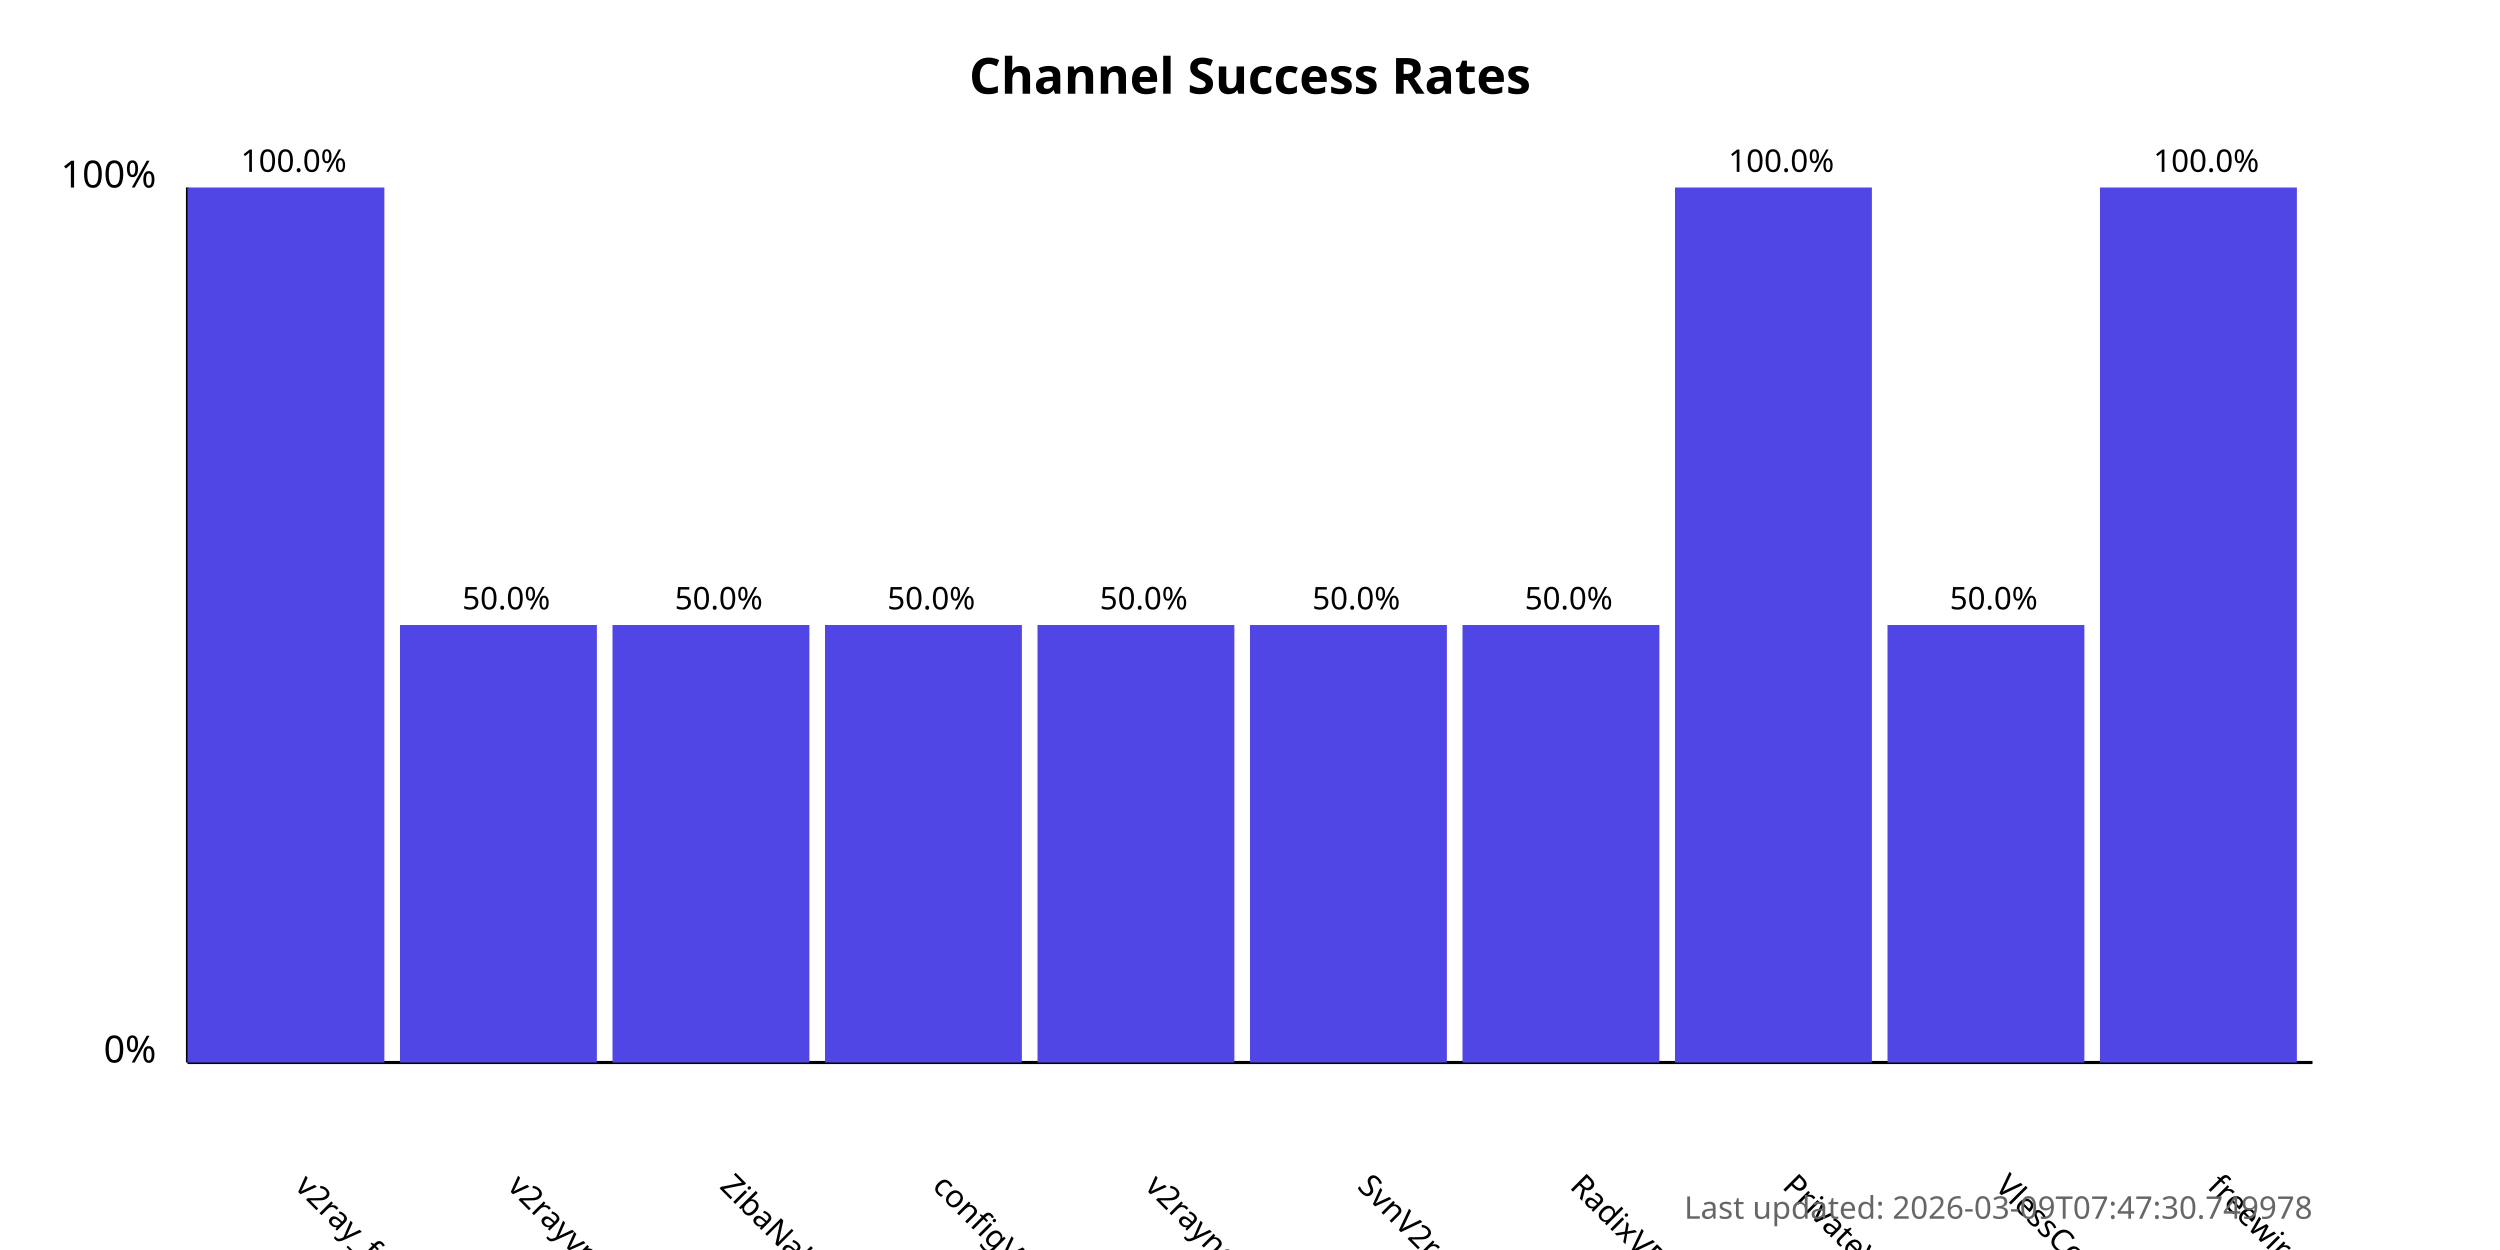
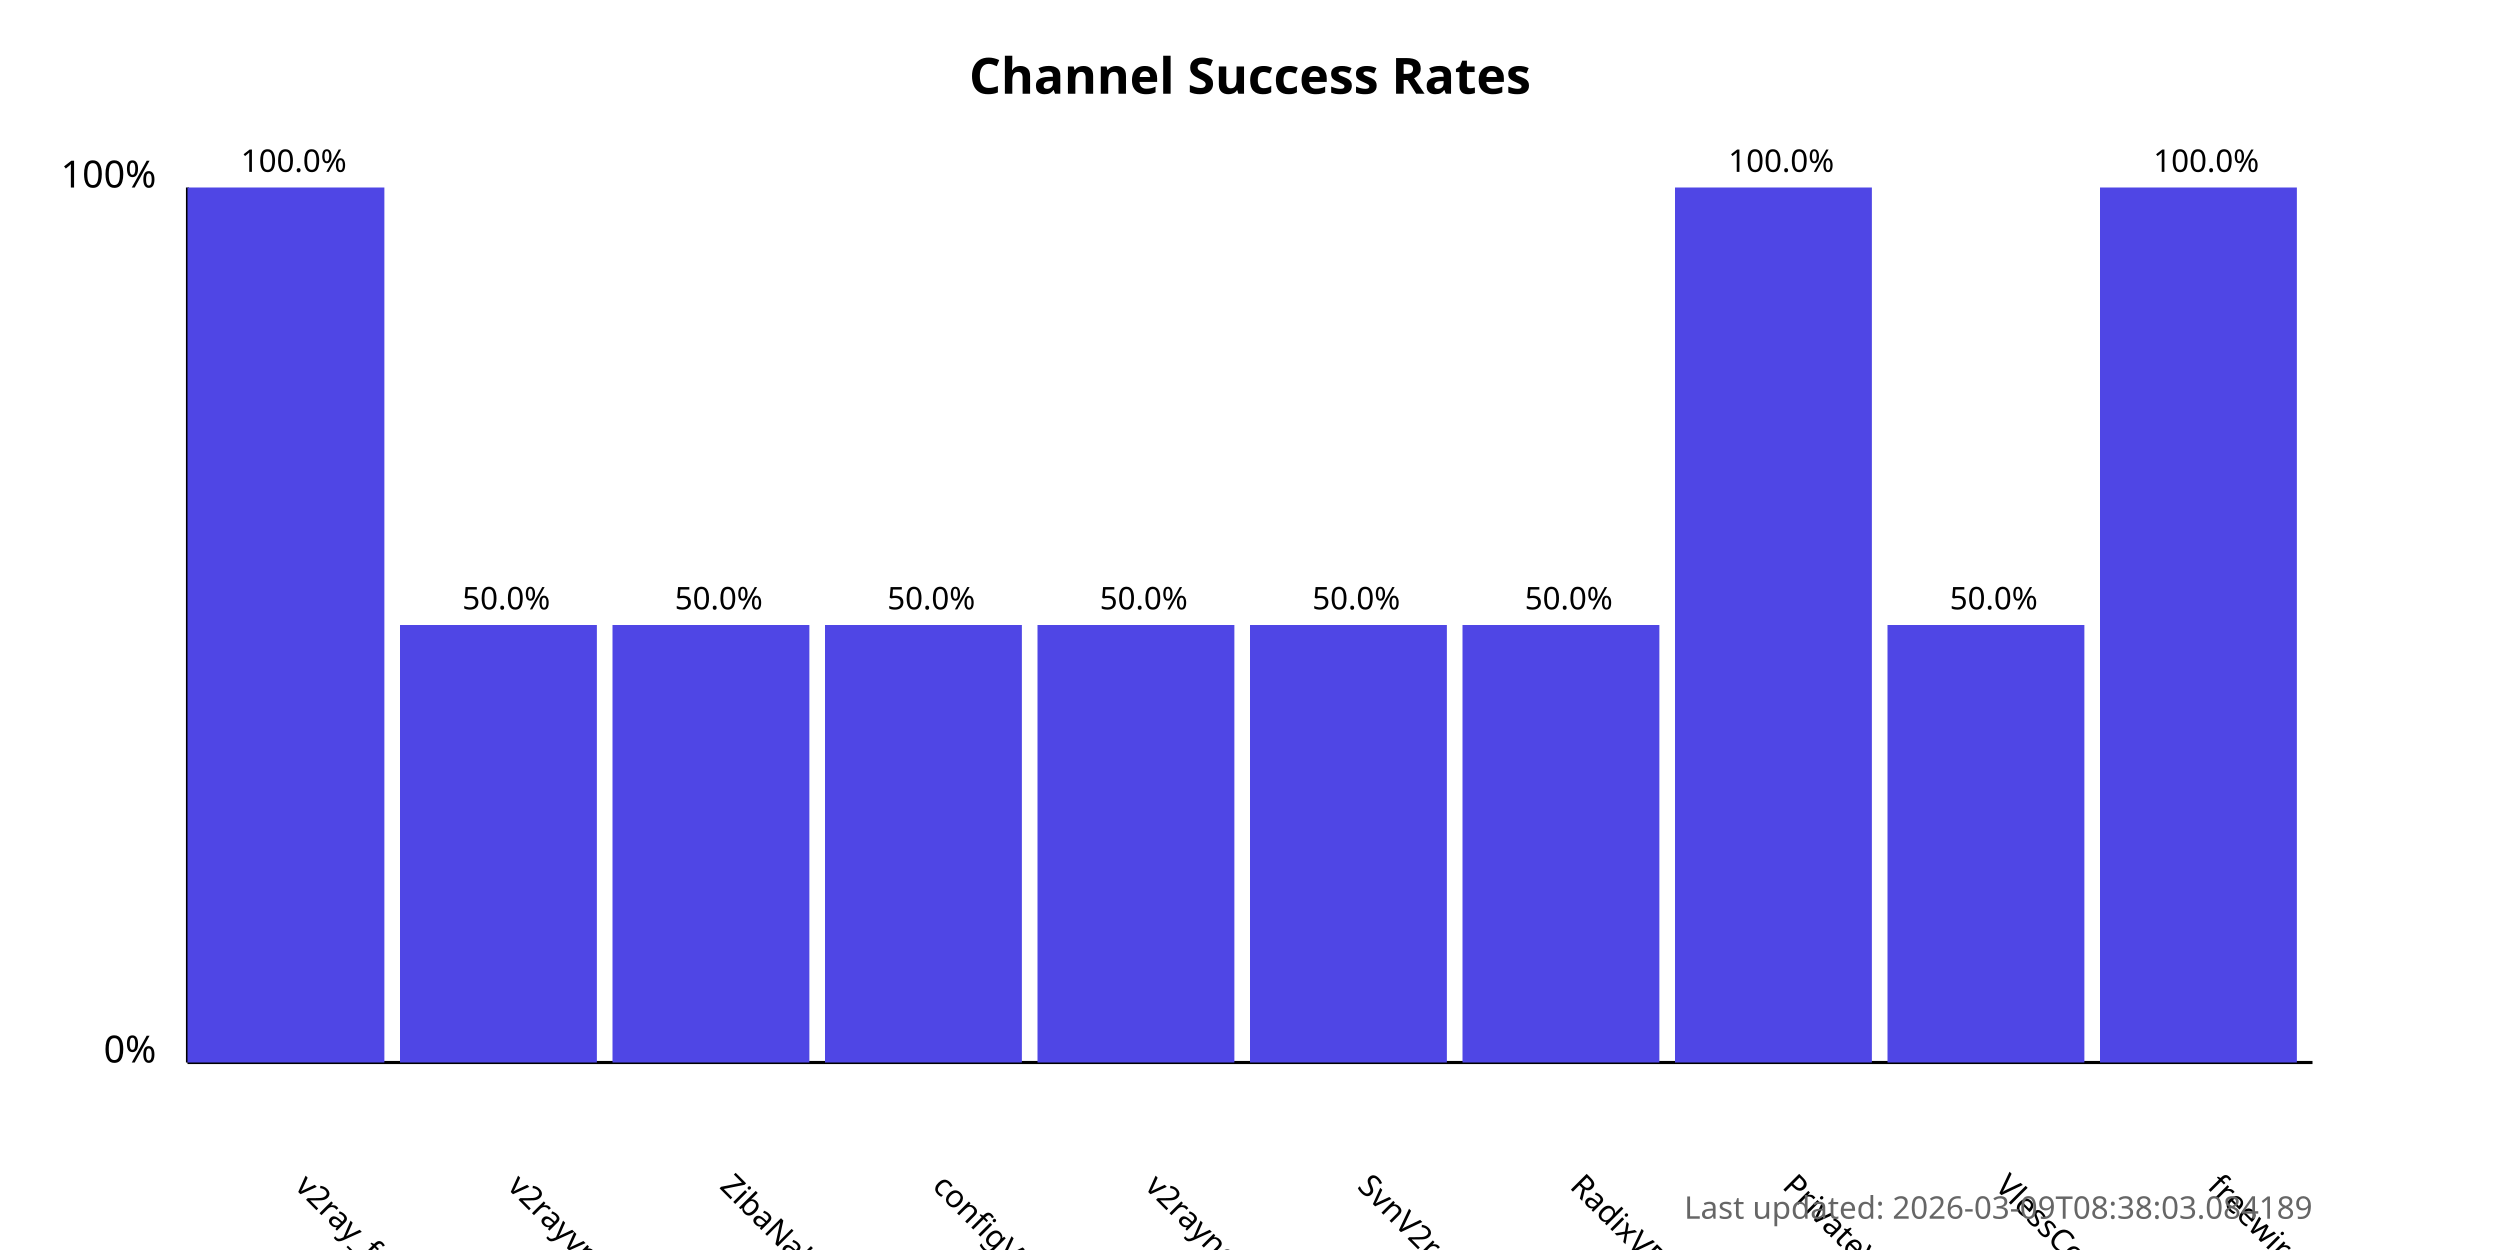
<svg xmlns="http://www.w3.org/2000/svg" width="800" height="400">
  <style>
            .chart-title { font: bold 16px sans-serif; }
            .axis-label { font: 12px sans-serif; }
            .tick-label { font: 10px sans-serif; }
            .bar { fill: #4f46e5; }
            .bar:hover { fill: #6366f1; }
            .timestamp { font: 10px sans-serif; fill: #666; }
        </style>
  <text x="400.0" y="30" text-anchor="middle" class="chart-title">
            Channel Success Rates
        </text>
  <line x1="60" y1="340" x2="60" y2="60" stroke="black" stroke-width="1" />
  <line x1="60" y1="340" x2="740" y2="340" stroke="black" stroke-width="1" />
  <text x="50" y="340" text-anchor="end" class="axis-label">0%</text>
  <text x="50" y="60" text-anchor="end" class="axis-label">100%</text>
  <g>
    <rect x="60" y="60.0" width="63.0" height="280.0" class="bar" />
    <text x="94.0" y="380" transform="rotate(45, 94.0, 380)" text-anchor="start" class="tick-label">
                v2ray_free_conf
            </text>
    <text x="94.0" y="55.0" text-anchor="middle" class="tick-label">
                100.0%
            </text>
  </g>
  <g>
    <rect x="128.0" y="200.0" width="63.0" height="140.0" class="bar" />
    <text x="162.0" y="380" transform="rotate(45, 162.0, 380)" text-anchor="start" class="tick-label">
                v2rayvpno
            </text>
    <text x="162.0" y="195.0" text-anchor="middle" class="tick-label">
                50.0%
            </text>
  </g>
  <g>
    <rect x="196.0" y="200.0" width="63.0" height="140.0" class="bar" />
    <text x="230.0" y="380" transform="rotate(45, 230.0, 380)" text-anchor="start" class="tick-label">
                ZibaNabz
            </text>
    <text x="230.0" y="195.0" text-anchor="middle" class="tick-label">
                50.0%
            </text>
  </g>
  <g>
    <rect x="264.0" y="200.0" width="63.0" height="140.0" class="bar" />
    <text x="298.0" y="380" transform="rotate(45, 298.0, 380)" text-anchor="start" class="tick-label">
                configV2rayForFree
            </text>
    <text x="298.0" y="195.0" text-anchor="middle" class="tick-label">
                50.0%
            </text>
  </g>
  <g>
    <rect x="332.0" y="200.0" width="63.0" height="140.0" class="bar" />
    <text x="366.0" y="380" transform="rotate(45, 366.0, 380)" text-anchor="start" class="tick-label">
                v2rayngvpn
            </text>
    <text x="366.0" y="195.0" text-anchor="middle" class="tick-label">
                50.0%
            </text>
  </g>
  <g>
    <rect x="400.0" y="200.0" width="63.0" height="140.0" class="bar" />
    <text x="434.0" y="380" transform="rotate(45, 434.0, 380)" text-anchor="start" class="tick-label">
                SvnV2ray
            </text>
    <text x="434.0" y="195.0" text-anchor="middle" class="tick-label">
                50.0%
            </text>
  </g>
  <g>
    <rect x="468.0" y="200.0" width="63.0" height="140.0" class="bar" />
    <text x="502.0" y="380" transform="rotate(45, 502.0, 380)" text-anchor="start" class="tick-label">
                RadixVPN
            </text>
    <text x="502.0" y="195.0" text-anchor="middle" class="tick-label">
                50.0%
            </text>
  </g>
  <g>
    <rect x="536.0" y="60.0" width="63.0" height="280.0" class="bar" />
    <text x="570.0" y="380" transform="rotate(45, 570.0, 380)" text-anchor="start" class="tick-label">
                PrivateVPNs
            </text>
    <text x="570.0" y="55.0" text-anchor="middle" class="tick-label">
                100.0%
            </text>
  </g>
  <g>
    <rect x="604.0" y="200.0" width="63.0" height="140.0" class="bar" />
    <text x="638.0" y="380" transform="rotate(45, 638.0, 380)" text-anchor="start" class="tick-label">
                VlessConfig
            </text>
    <text x="638.0" y="195.0" text-anchor="middle" class="tick-label">
                50.0%
            </text>
  </g>
  <g>
    <rect x="672.0" y="60.0" width="63.0" height="280.0" class="bar" />
    <text x="706.0" y="380" transform="rotate(45, 706.0, 380)" text-anchor="start" class="tick-label">
                freewireguard
            </text>
    <text x="706.0" y="55.0" text-anchor="middle" class="tick-label">
                100.0%
            </text>
  </g>
  <text x="740" y="390" text-anchor="end" class="timestamp">
-             Last updated: 2026-03-09T07:47:30.749978
+             Last updated: 2026-03-09T08:38:03.084189
        </text>
</svg>
